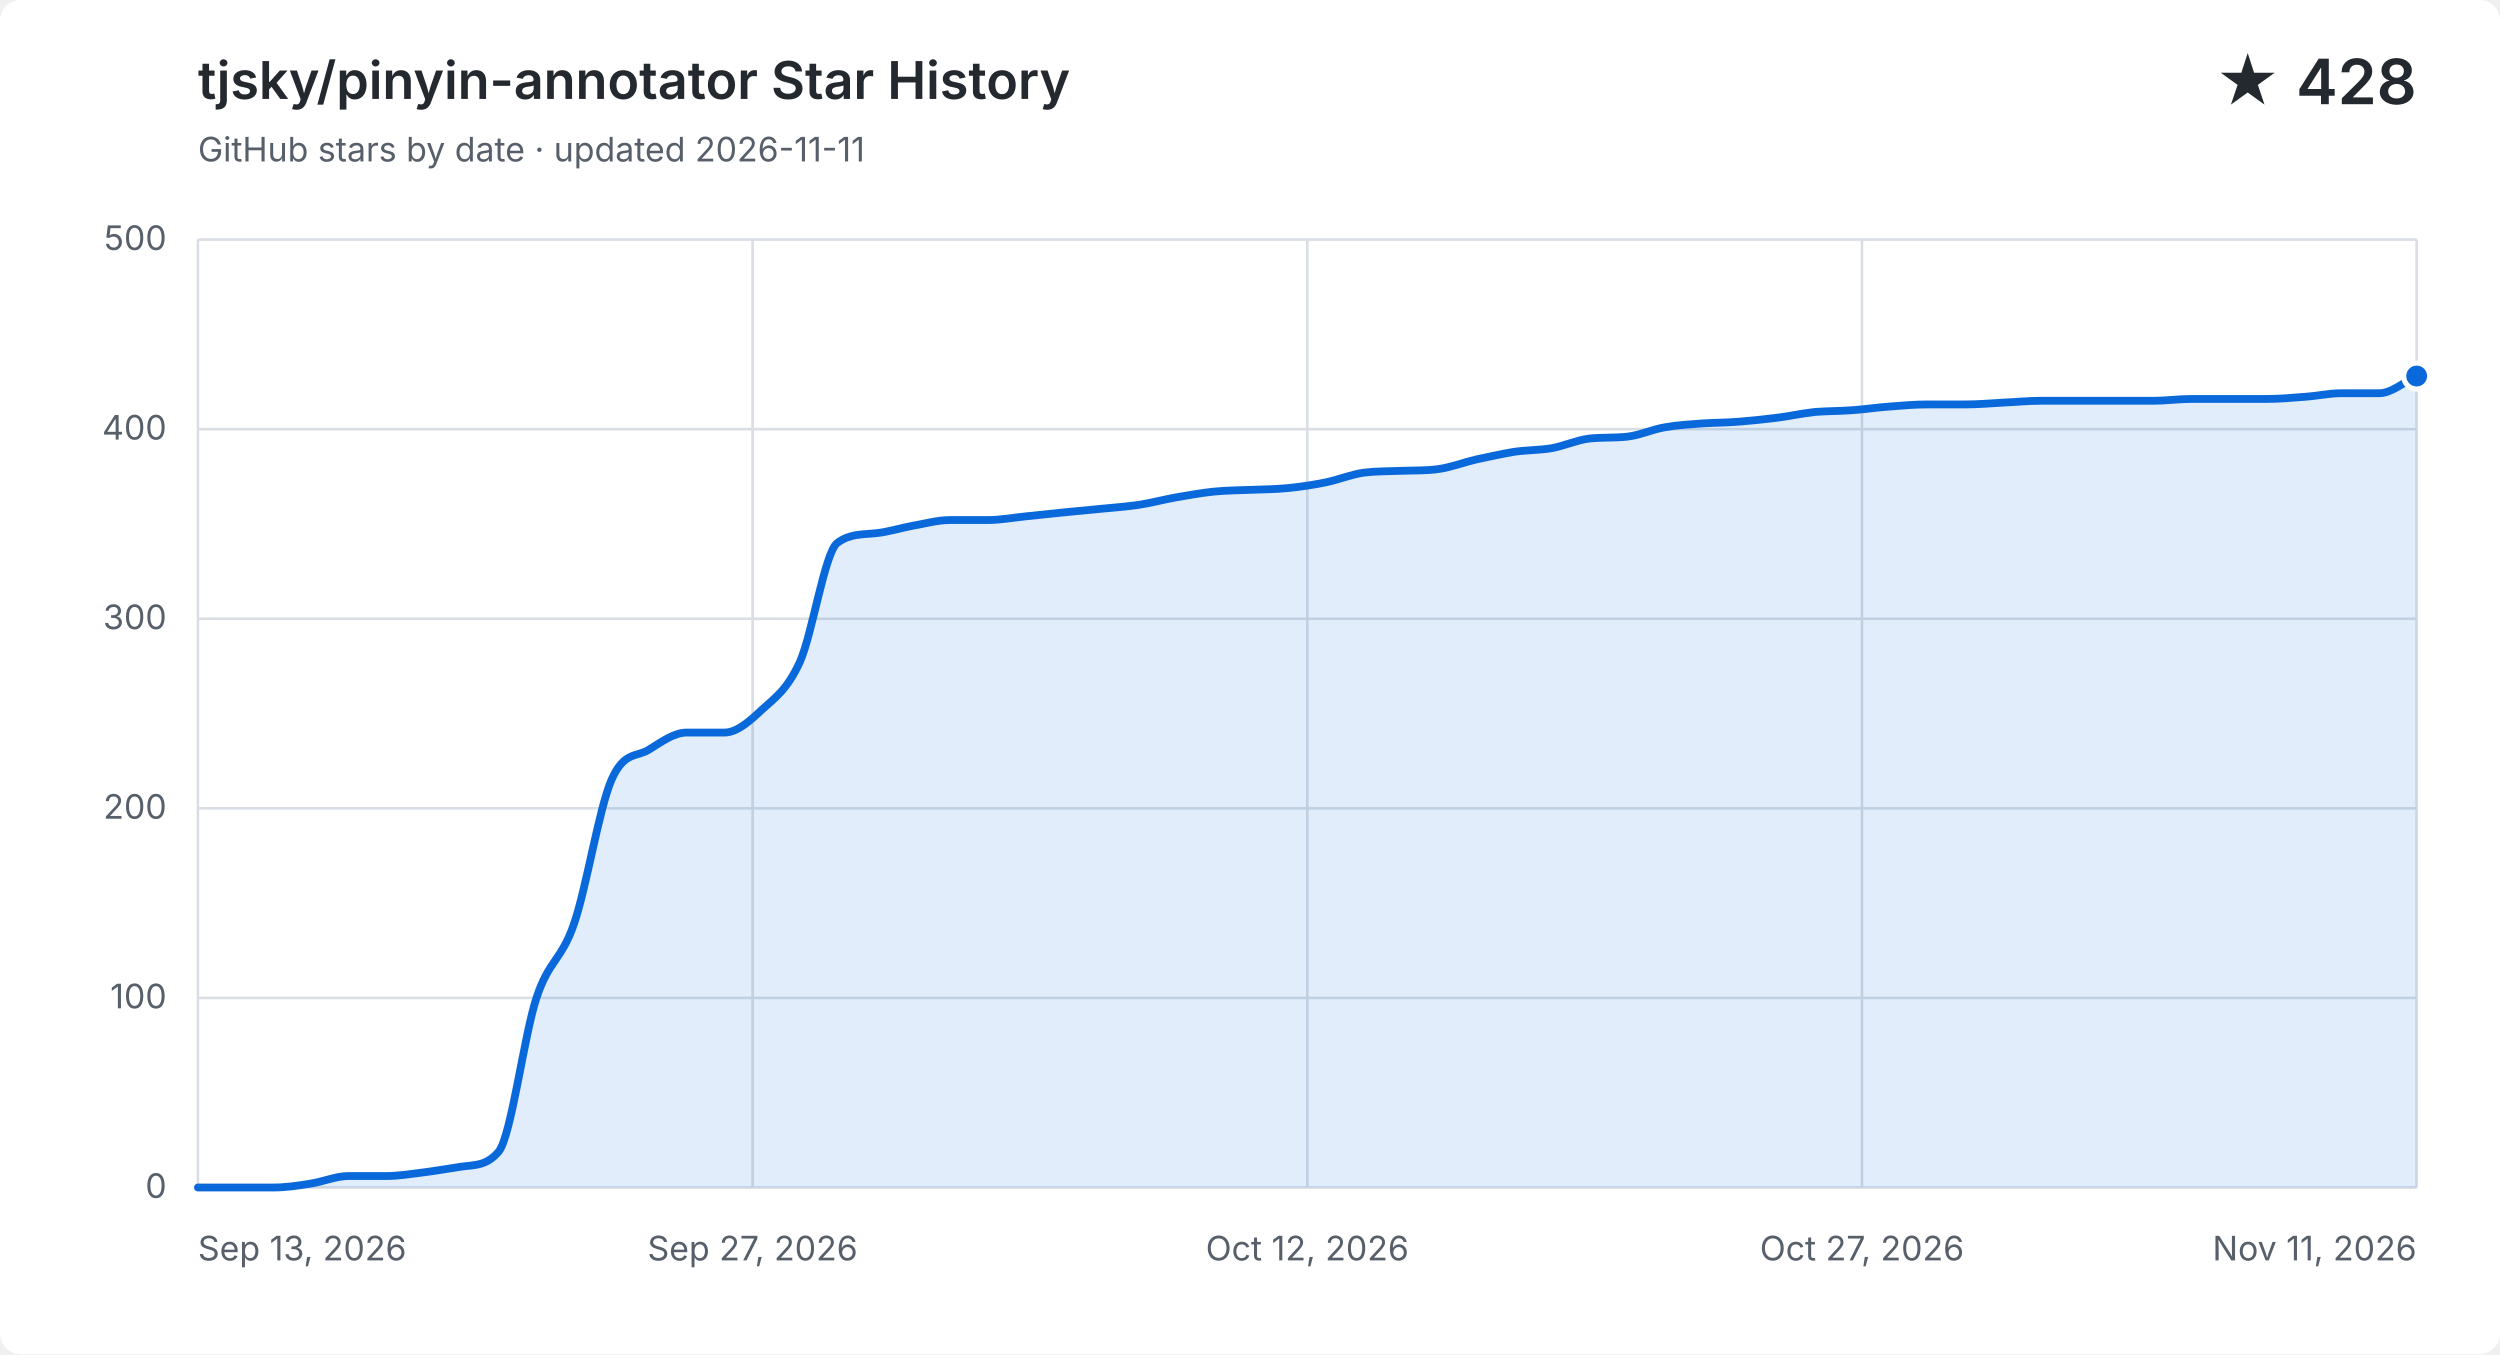
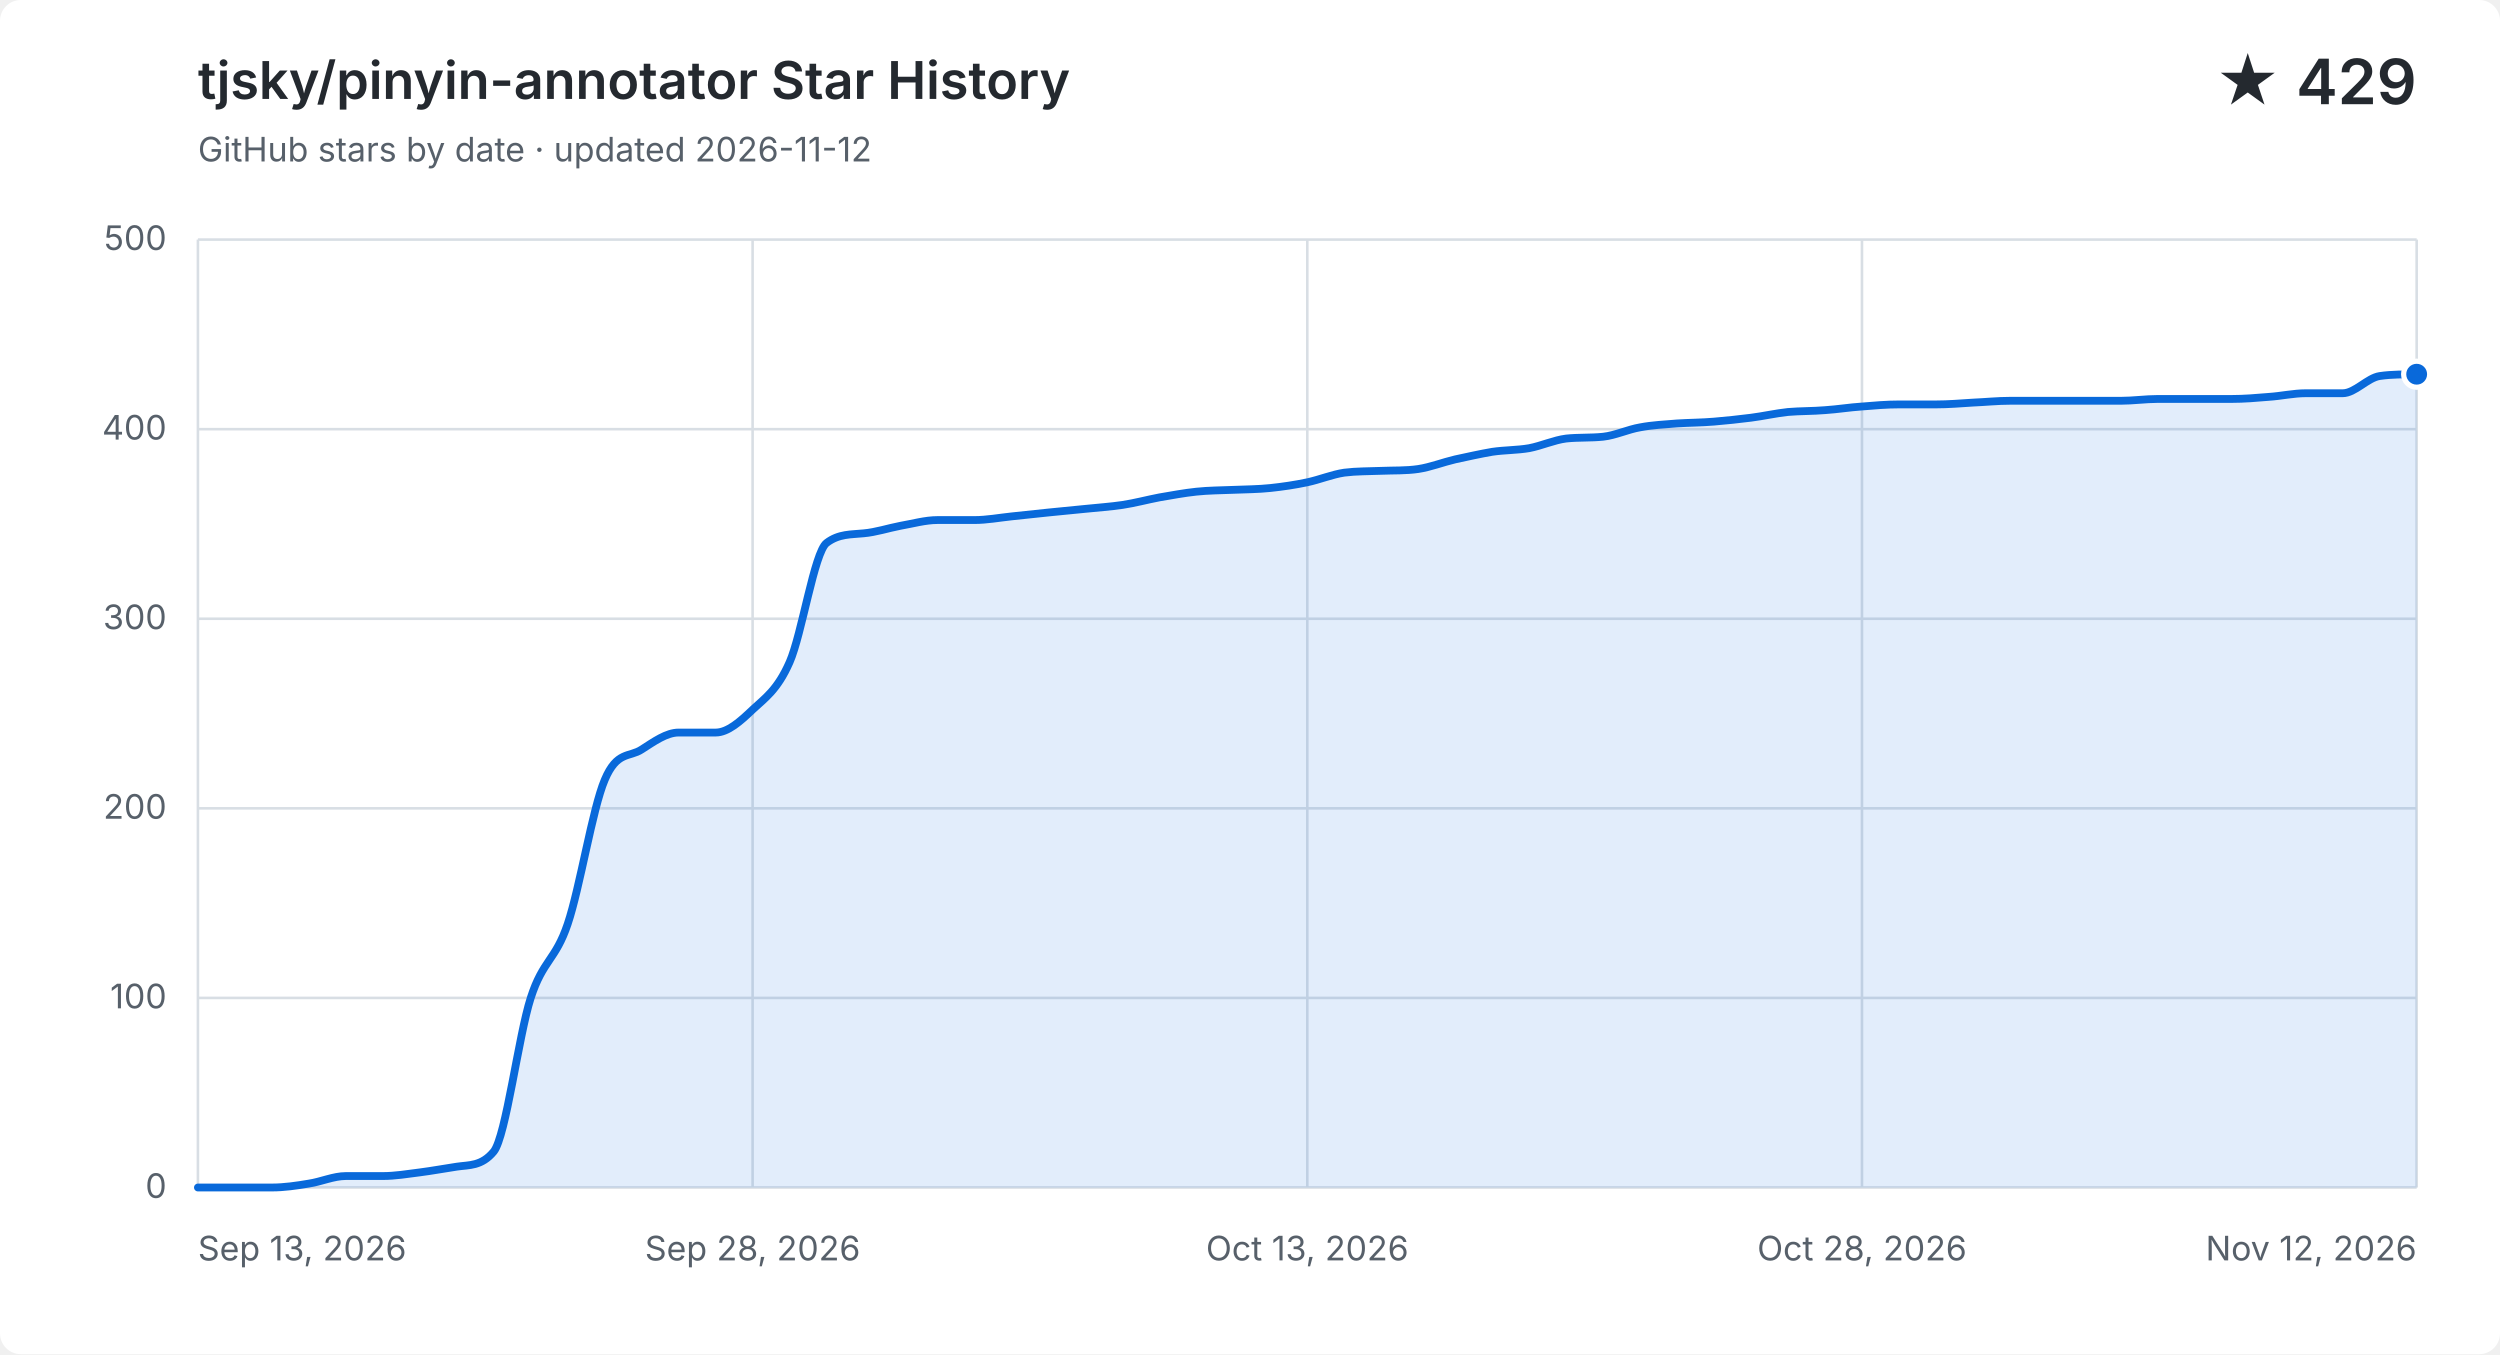
<svg xmlns="http://www.w3.org/2000/svg" width="960" height="520" viewBox="0 0 960 520" role="img" aria-labelledby="title description">
  <style>
    .background { fill: #ffffff; }
    .grid { fill: none; stroke: #d8dee4; stroke-width: 1; }
    .label, .subtitle { fill: #57606a; font: 13px -apple-system, BlinkMacSystemFont, "Segoe UI", sans-serif; }
    .heading, .value { fill: #24292f; font-family: -apple-system, BlinkMacSystemFont, "Segoe UI", sans-serif; }
    .heading { font-size: 20px; font-weight: 600; }
    .value { font-size: 24px; font-weight: 600; }
    .area { fill: #0969da; opacity: .12; }
    .line { fill: none; stroke: #0969da; stroke-linecap: round; stroke-linejoin: round; stroke-width: 3; }
    .point { fill: #0969da; stroke: #ffffff; stroke-width: 2; }
    @media (prefers-color-scheme: dark) {
      .background { fill: #0d1117; }
      .grid { stroke: #30363d; }
      .label, .subtitle { fill: #8b949e; }
      .heading, .value { fill: #f0f6fc; }
      .area { fill: #58a6ff; }
      .line { stroke: #58a6ff; }
      .point { fill: #58a6ff; stroke: #0d1117; }
    }
  </style>
  <rect class="background" width="960" height="520" rx="8" />
  <text class="heading" x="76" y="38">tjsky/pinyin-annotator Star History</text>
-   <text class="subtitle" x="76" y="62">GitHub stars by date · updated 2026-11-11</text>
-   <text class="value" x="928" y="40" text-anchor="end">★ 428</text>
+   <text class="subtitle" x="76" y="62">GitHub stars by date · updated 2026-11-12</text>
+   <text class="value" x="928" y="40" text-anchor="end">★ 429</text>
  <path class="grid" d="M 76 456.0 H 928" />
  <text class="label" x="64" y="460.0" text-anchor="end">0</text>
  <path class="grid" d="M 76 383.2 H 928" />
  <text class="label" x="64" y="387.2" text-anchor="end">100</text>
  <path class="grid" d="M 76 310.4 H 928" />
  <text class="label" x="64" y="314.4" text-anchor="end">200</text>
  <path class="grid" d="M 76 237.6 H 928" />
  <text class="label" x="64" y="241.6" text-anchor="end">300</text>
  <path class="grid" d="M 76 164.8 H 928" />
  <text class="label" x="64" y="168.8" text-anchor="end">400</text>
  <path class="grid" d="M 76 92.0 H 928" />
  <text class="label" x="64" y="96.0" text-anchor="end">500</text>
  <path class="grid" d="M 76.0 92 V 456" />
  <text class="label" x="76.0" y="484" text-anchor="start">Sep 13, 2026</text>
  <path class="grid" d="M 289.0 92 V 456" />
-   <text class="label" x="289.0" y="484" text-anchor="middle">Sep 27, 2026</text>
+   <text class="label" x="289.0" y="484" text-anchor="middle">Sep 28, 2026</text>
  <path class="grid" d="M 502.0 92 V 456" />
-   <text class="label" x="502.0" y="484" text-anchor="middle">Oct 12, 2026</text>
+   <text class="label" x="502.0" y="484" text-anchor="middle">Oct 13, 2026</text>
  <path class="grid" d="M 715.0 92 V 456" />
-   <text class="label" x="715.0" y="484" text-anchor="middle">Oct 27, 2026</text>
+   <text class="label" x="715.0" y="484" text-anchor="middle">Oct 28, 2026</text>
  <path class="grid" d="M 928.0 92 V 456" />
-   <text class="label" x="928.0" y="484" text-anchor="end">Nov 11, 2026</text>
-   <path class="area" d="M 76.0 456.0 C 80.8 456.0, 85.6 456.0, 90.4 456.0 C 95.3 456.0, 100.1 456.0, 104.9 456.0 C 109.7 456.0, 114.5 455.3, 119.3 454.5 C 124.1 453.8, 128.9 451.6, 133.8 451.6 C 138.6 451.6, 143.4 451.6, 148.2 451.6 C 153.0 451.6, 157.8 450.8, 162.6 450.2 C 167.5 449.6, 172.3 448.7, 177.1 448.0 C 181.9 447.3, 186.7 447.9, 191.5 442.2 C 196.3 436.4, 201.2 397.8, 206.0 383.2 C 210.8 368.6, 215.6 368.8, 220.4 354.8 C 225.2 340.9, 230.0 310.6, 234.8 299.5 C 239.7 288.3, 244.5 290.9, 249.3 287.8 C 254.1 284.8, 258.9 281.3, 263.7 281.3 C 268.5 281.3, 273.4 281.3, 278.2 281.3 C 283.0 281.3, 287.8 277.0, 292.6 272.5 C 297.4 268.1, 302.2 265.0, 307.1 254.3 C 311.9 243.7, 316.7 212.1, 321.5 208.5 C 326.3 204.9, 331.1 205.3, 335.9 204.8 C 340.7 204.4, 345.6 202.8, 350.4 201.9 C 355.2 201.1, 360.0 199.7, 364.8 199.7 C 369.6 199.7, 374.4 199.7, 379.3 199.7 C 384.1 199.7, 388.9 198.8, 393.7 198.3 C 398.5 197.8, 403.3 197.3, 408.1 196.8 C 412.9 196.3, 417.8 195.9, 422.6 195.4 C 427.4 194.9, 432.2 194.6, 437.0 193.9 C 441.8 193.2, 446.6 191.9, 451.5 191.0 C 456.3 190.2, 461.1 189.3, 465.9 188.8 C 470.7 188.3, 475.5 188.3, 480.3 188.1 C 485.2 187.9, 490.0 187.9, 494.8 187.4 C 499.6 186.9, 504.4 186.2, 509.2 185.2 C 514.0 184.2, 518.8 182.2, 523.7 181.5 C 528.5 180.9, 533.3 181.0, 538.1 180.8 C 542.9 180.6, 547.7 180.8, 552.5 180.1 C 557.4 179.4, 562.2 177.5, 567.0 176.4 C 571.8 175.4, 576.6 174.3, 581.4 173.5 C 586.2 172.8, 591.1 172.9, 595.9 172.1 C 600.7 171.2, 605.5 169.0, 610.3 168.4 C 615.1 167.9, 619.9 168.2, 624.7 167.7 C 629.6 167.2, 634.4 164.9, 639.2 164.1 C 644.0 163.2, 648.8 163.0, 653.6 162.6 C 658.4 162.3, 663.3 162.3, 668.1 161.9 C 672.9 161.5, 677.7 161.0, 682.5 160.4 C 687.3 159.8, 692.1 158.7, 696.9 158.2 C 701.8 157.8, 706.6 157.9, 711.4 157.5 C 716.2 157.2, 721.0 156.4, 725.8 156.1 C 730.6 155.7, 735.5 155.3, 740.3 155.3 C 745.1 155.3, 749.9 155.3, 754.7 155.3 C 759.5 155.3, 764.3 154.9, 769.2 154.6 C 774.0 154.4, 778.8 153.9, 783.6 153.9 C 788.4 153.9, 793.2 153.9, 798.0 153.9 C 802.8 153.9, 807.7 153.9, 812.5 153.9 C 817.3 153.9, 822.1 153.9, 826.9 153.9 C 831.7 153.9, 836.5 153.2, 841.4 153.2 C 846.2 153.2, 851.0 153.2, 855.8 153.2 C 860.6 153.2, 865.4 153.2, 870.2 153.2 C 875.1 153.2, 879.9 152.8, 884.7 152.4 C 889.5 152.1, 894.3 151.0, 899.1 151.0 C 903.9 151.0, 908.7 151.0, 913.6 151.0 C 918.4 151.0, 923.2 146.6, 928.0 144.4 V 456 H 76.0 Z" />
-   <path class="line" d="M 76.0 456.0 C 80.8 456.0, 85.6 456.0, 90.4 456.0 C 95.3 456.0, 100.1 456.0, 104.9 456.0 C 109.7 456.0, 114.5 455.3, 119.3 454.5 C 124.1 453.8, 128.9 451.6, 133.8 451.6 C 138.6 451.6, 143.4 451.6, 148.2 451.6 C 153.0 451.6, 157.8 450.8, 162.6 450.2 C 167.5 449.6, 172.3 448.7, 177.1 448.0 C 181.9 447.3, 186.7 447.9, 191.5 442.2 C 196.3 436.4, 201.2 397.8, 206.0 383.2 C 210.8 368.6, 215.6 368.8, 220.4 354.8 C 225.2 340.9, 230.0 310.6, 234.8 299.5 C 239.7 288.3, 244.5 290.9, 249.3 287.8 C 254.1 284.8, 258.9 281.3, 263.7 281.3 C 268.5 281.3, 273.4 281.3, 278.2 281.3 C 283.0 281.3, 287.8 277.0, 292.6 272.5 C 297.4 268.1, 302.2 265.0, 307.1 254.3 C 311.9 243.7, 316.7 212.1, 321.5 208.5 C 326.3 204.9, 331.1 205.3, 335.9 204.8 C 340.7 204.4, 345.6 202.8, 350.4 201.9 C 355.2 201.1, 360.0 199.7, 364.8 199.7 C 369.6 199.7, 374.4 199.7, 379.3 199.7 C 384.1 199.7, 388.9 198.8, 393.7 198.3 C 398.5 197.8, 403.3 197.3, 408.1 196.8 C 412.9 196.3, 417.8 195.9, 422.6 195.4 C 427.4 194.9, 432.2 194.6, 437.0 193.9 C 441.8 193.2, 446.6 191.9, 451.5 191.0 C 456.3 190.2, 461.1 189.3, 465.9 188.8 C 470.7 188.3, 475.5 188.3, 480.3 188.1 C 485.2 187.9, 490.0 187.9, 494.8 187.4 C 499.6 186.9, 504.4 186.2, 509.2 185.2 C 514.0 184.2, 518.8 182.2, 523.7 181.5 C 528.5 180.9, 533.3 181.0, 538.1 180.8 C 542.9 180.6, 547.7 180.8, 552.5 180.1 C 557.4 179.4, 562.2 177.5, 567.0 176.4 C 571.8 175.4, 576.6 174.3, 581.4 173.5 C 586.2 172.8, 591.1 172.9, 595.9 172.1 C 600.7 171.2, 605.5 169.0, 610.3 168.4 C 615.1 167.9, 619.9 168.2, 624.7 167.7 C 629.6 167.2, 634.4 164.9, 639.2 164.1 C 644.0 163.2, 648.8 163.0, 653.6 162.6 C 658.4 162.3, 663.3 162.3, 668.1 161.9 C 672.9 161.5, 677.7 161.0, 682.5 160.4 C 687.3 159.8, 692.1 158.7, 696.9 158.2 C 701.8 157.8, 706.6 157.9, 711.4 157.5 C 716.2 157.2, 721.0 156.4, 725.8 156.1 C 730.6 155.7, 735.5 155.3, 740.3 155.3 C 745.1 155.3, 749.9 155.3, 754.7 155.3 C 759.5 155.3, 764.3 154.9, 769.2 154.6 C 774.0 154.4, 778.8 153.9, 783.6 153.9 C 788.4 153.9, 793.2 153.9, 798.0 153.9 C 802.8 153.9, 807.7 153.9, 812.5 153.9 C 817.3 153.9, 822.1 153.9, 826.9 153.9 C 831.7 153.9, 836.5 153.2, 841.4 153.2 C 846.2 153.2, 851.0 153.2, 855.8 153.2 C 860.6 153.2, 865.4 153.2, 870.2 153.2 C 875.1 153.2, 879.9 152.8, 884.7 152.4 C 889.5 152.1, 894.3 151.0, 899.1 151.0 C 903.9 151.0, 908.7 151.0, 913.6 151.0 C 918.4 151.0, 923.2 146.6, 928.0 144.4" />
-   <circle class="point" cx="928.0" cy="144.4" r="5" />
+   <text class="label" x="928.0" y="484" text-anchor="end">Nov 12, 2026</text>
+   <path class="area" d="M 76.0 456.0 C 80.7 456.0, 85.5 456.0, 90.2 456.0 C 94.9 456.0, 99.7 456.0, 104.4 456.0 C 109.1 456.0, 113.9 455.3, 118.6 454.5 C 123.3 453.8, 128.1 451.6, 132.8 451.6 C 137.5 451.6, 142.3 451.6, 147.0 451.6 C 151.7 451.6, 156.5 450.8, 161.2 450.2 C 165.9 449.6, 170.7 448.7, 175.4 448.0 C 180.1 447.3, 184.9 447.9, 189.6 442.2 C 194.3 436.4, 199.1 397.8, 203.8 383.2 C 208.5 368.6, 213.3 368.8, 218.0 354.8 C 222.7 340.9, 227.5 310.6, 232.2 299.5 C 236.9 288.3, 241.7 290.9, 246.4 287.8 C 251.1 284.8, 255.9 281.3, 260.6 281.3 C 265.3 281.3, 270.1 281.3, 274.8 281.3 C 279.5 281.3, 284.3 277.0, 289.0 272.5 C 293.7 268.1, 298.5 265.0, 303.2 254.3 C 307.9 243.7, 312.7 212.1, 317.4 208.5 C 322.1 204.9, 326.9 205.3, 331.6 204.8 C 336.3 204.4, 341.1 202.8, 345.8 201.9 C 350.5 201.1, 355.3 199.7, 360.0 199.7 C 364.7 199.7, 369.5 199.7, 374.2 199.7 C 378.9 199.7, 383.7 198.8, 388.4 198.3 C 393.1 197.8, 397.9 197.3, 402.6 196.8 C 407.3 196.3, 412.1 195.9, 416.8 195.4 C 421.5 194.9, 426.3 194.6, 431.0 193.9 C 435.7 193.2, 440.5 191.9, 445.2 191.0 C 449.9 190.2, 454.7 189.3, 459.4 188.8 C 464.1 188.3, 468.9 188.3, 473.6 188.1 C 478.3 187.9, 483.1 187.9, 487.8 187.4 C 492.5 186.9, 497.3 186.2, 502.0 185.2 C 506.7 184.2, 511.5 182.2, 516.2 181.5 C 520.9 180.9, 525.7 181.0, 530.4 180.8 C 535.1 180.6, 539.9 180.8, 544.6 180.1 C 549.3 179.4, 554.1 177.5, 558.8 176.4 C 563.5 175.4, 568.3 174.3, 573.0 173.5 C 577.7 172.8, 582.5 172.9, 587.2 172.1 C 591.9 171.2, 596.7 169.0, 601.4 168.4 C 606.1 167.9, 610.9 168.2, 615.6 167.7 C 620.3 167.2, 625.1 164.9, 629.8 164.1 C 634.5 163.2, 639.3 163.0, 644.0 162.6 C 648.7 162.3, 653.5 162.3, 658.2 161.9 C 662.9 161.5, 667.7 161.0, 672.4 160.4 C 677.1 159.8, 681.9 158.7, 686.6 158.2 C 691.3 157.8, 696.1 157.9, 700.8 157.5 C 705.5 157.2, 710.3 156.4, 715.0 156.1 C 719.7 155.7, 724.5 155.3, 729.2 155.3 C 733.9 155.3, 738.7 155.3, 743.4 155.3 C 748.1 155.3, 752.9 154.9, 757.6 154.6 C 762.3 154.4, 767.1 153.9, 771.8 153.9 C 776.5 153.9, 781.3 153.9, 786.0 153.9 C 790.7 153.9, 795.5 153.9, 800.2 153.9 C 804.9 153.9, 809.7 153.9, 814.4 153.9 C 819.1 153.9, 823.9 153.2, 828.6 153.2 C 833.3 153.2, 838.1 153.2, 842.8 153.2 C 847.5 153.2, 852.3 153.2, 857.0 153.2 C 861.7 153.2, 866.5 152.8, 871.2 152.4 C 875.9 152.1, 880.7 151.0, 885.4 151.0 C 890.1 151.0, 894.9 151.0, 899.6 151.0 C 904.3 151.0, 909.1 145.1, 913.8 144.4 C 918.5 143.7, 923.3 143.8, 928.0 143.7 V 456 H 76.0 Z" />
+   <path class="line" d="M 76.0 456.0 C 80.7 456.0, 85.5 456.0, 90.2 456.0 C 94.9 456.0, 99.7 456.0, 104.4 456.0 C 109.1 456.0, 113.9 455.3, 118.6 454.5 C 123.3 453.8, 128.1 451.6, 132.8 451.6 C 137.5 451.6, 142.3 451.6, 147.0 451.6 C 151.7 451.6, 156.5 450.8, 161.2 450.2 C 165.9 449.6, 170.7 448.7, 175.4 448.0 C 180.1 447.3, 184.9 447.9, 189.6 442.2 C 194.3 436.4, 199.1 397.8, 203.8 383.2 C 208.5 368.6, 213.3 368.8, 218.0 354.8 C 222.7 340.9, 227.5 310.6, 232.2 299.5 C 236.9 288.3, 241.7 290.9, 246.4 287.8 C 251.1 284.8, 255.9 281.3, 260.6 281.3 C 265.3 281.3, 270.1 281.3, 274.8 281.3 C 279.5 281.3, 284.3 277.0, 289.0 272.5 C 293.7 268.1, 298.5 265.0, 303.2 254.3 C 307.9 243.7, 312.7 212.1, 317.4 208.5 C 322.1 204.9, 326.9 205.3, 331.6 204.8 C 336.3 204.4, 341.1 202.8, 345.8 201.9 C 350.5 201.1, 355.3 199.7, 360.0 199.7 C 364.7 199.7, 369.5 199.7, 374.2 199.7 C 378.9 199.7, 383.7 198.8, 388.4 198.3 C 393.1 197.8, 397.9 197.3, 402.6 196.8 C 407.3 196.3, 412.1 195.9, 416.8 195.4 C 421.5 194.9, 426.3 194.6, 431.0 193.9 C 435.7 193.2, 440.5 191.9, 445.2 191.0 C 449.9 190.2, 454.7 189.3, 459.4 188.8 C 464.1 188.3, 468.9 188.3, 473.6 188.1 C 478.3 187.9, 483.1 187.9, 487.8 187.4 C 492.5 186.9, 497.3 186.2, 502.0 185.2 C 506.7 184.2, 511.5 182.2, 516.2 181.5 C 520.9 180.9, 525.7 181.0, 530.4 180.8 C 535.1 180.6, 539.9 180.8, 544.6 180.1 C 549.3 179.4, 554.1 177.5, 558.8 176.4 C 563.5 175.4, 568.3 174.3, 573.0 173.5 C 577.7 172.8, 582.5 172.9, 587.2 172.1 C 591.9 171.2, 596.7 169.0, 601.4 168.4 C 606.1 167.9, 610.9 168.2, 615.6 167.7 C 620.3 167.2, 625.1 164.9, 629.8 164.1 C 634.5 163.2, 639.3 163.0, 644.0 162.6 C 648.7 162.3, 653.5 162.3, 658.2 161.9 C 662.9 161.5, 667.7 161.0, 672.4 160.4 C 677.1 159.8, 681.9 158.7, 686.6 158.2 C 691.3 157.8, 696.1 157.9, 700.8 157.5 C 705.5 157.2, 710.3 156.4, 715.0 156.1 C 719.7 155.7, 724.5 155.3, 729.2 155.3 C 733.9 155.3, 738.7 155.3, 743.4 155.3 C 748.1 155.3, 752.9 154.9, 757.6 154.6 C 762.3 154.4, 767.1 153.9, 771.8 153.9 C 776.5 153.9, 781.3 153.9, 786.0 153.9 C 790.7 153.9, 795.5 153.9, 800.2 153.9 C 804.9 153.9, 809.7 153.9, 814.4 153.9 C 819.1 153.9, 823.9 153.2, 828.6 153.2 C 833.3 153.2, 838.1 153.2, 842.8 153.2 C 847.5 153.2, 852.3 153.2, 857.0 153.2 C 861.7 153.2, 866.5 152.8, 871.2 152.4 C 875.9 152.1, 880.7 151.0, 885.4 151.0 C 890.1 151.0, 894.9 151.0, 899.6 151.0 C 904.3 151.0, 909.1 145.1, 913.8 144.4 C 918.5 143.7, 923.3 143.8, 928.0 143.7" />
+   <circle class="point" cx="928.0" cy="143.7" r="5" />
</svg>
